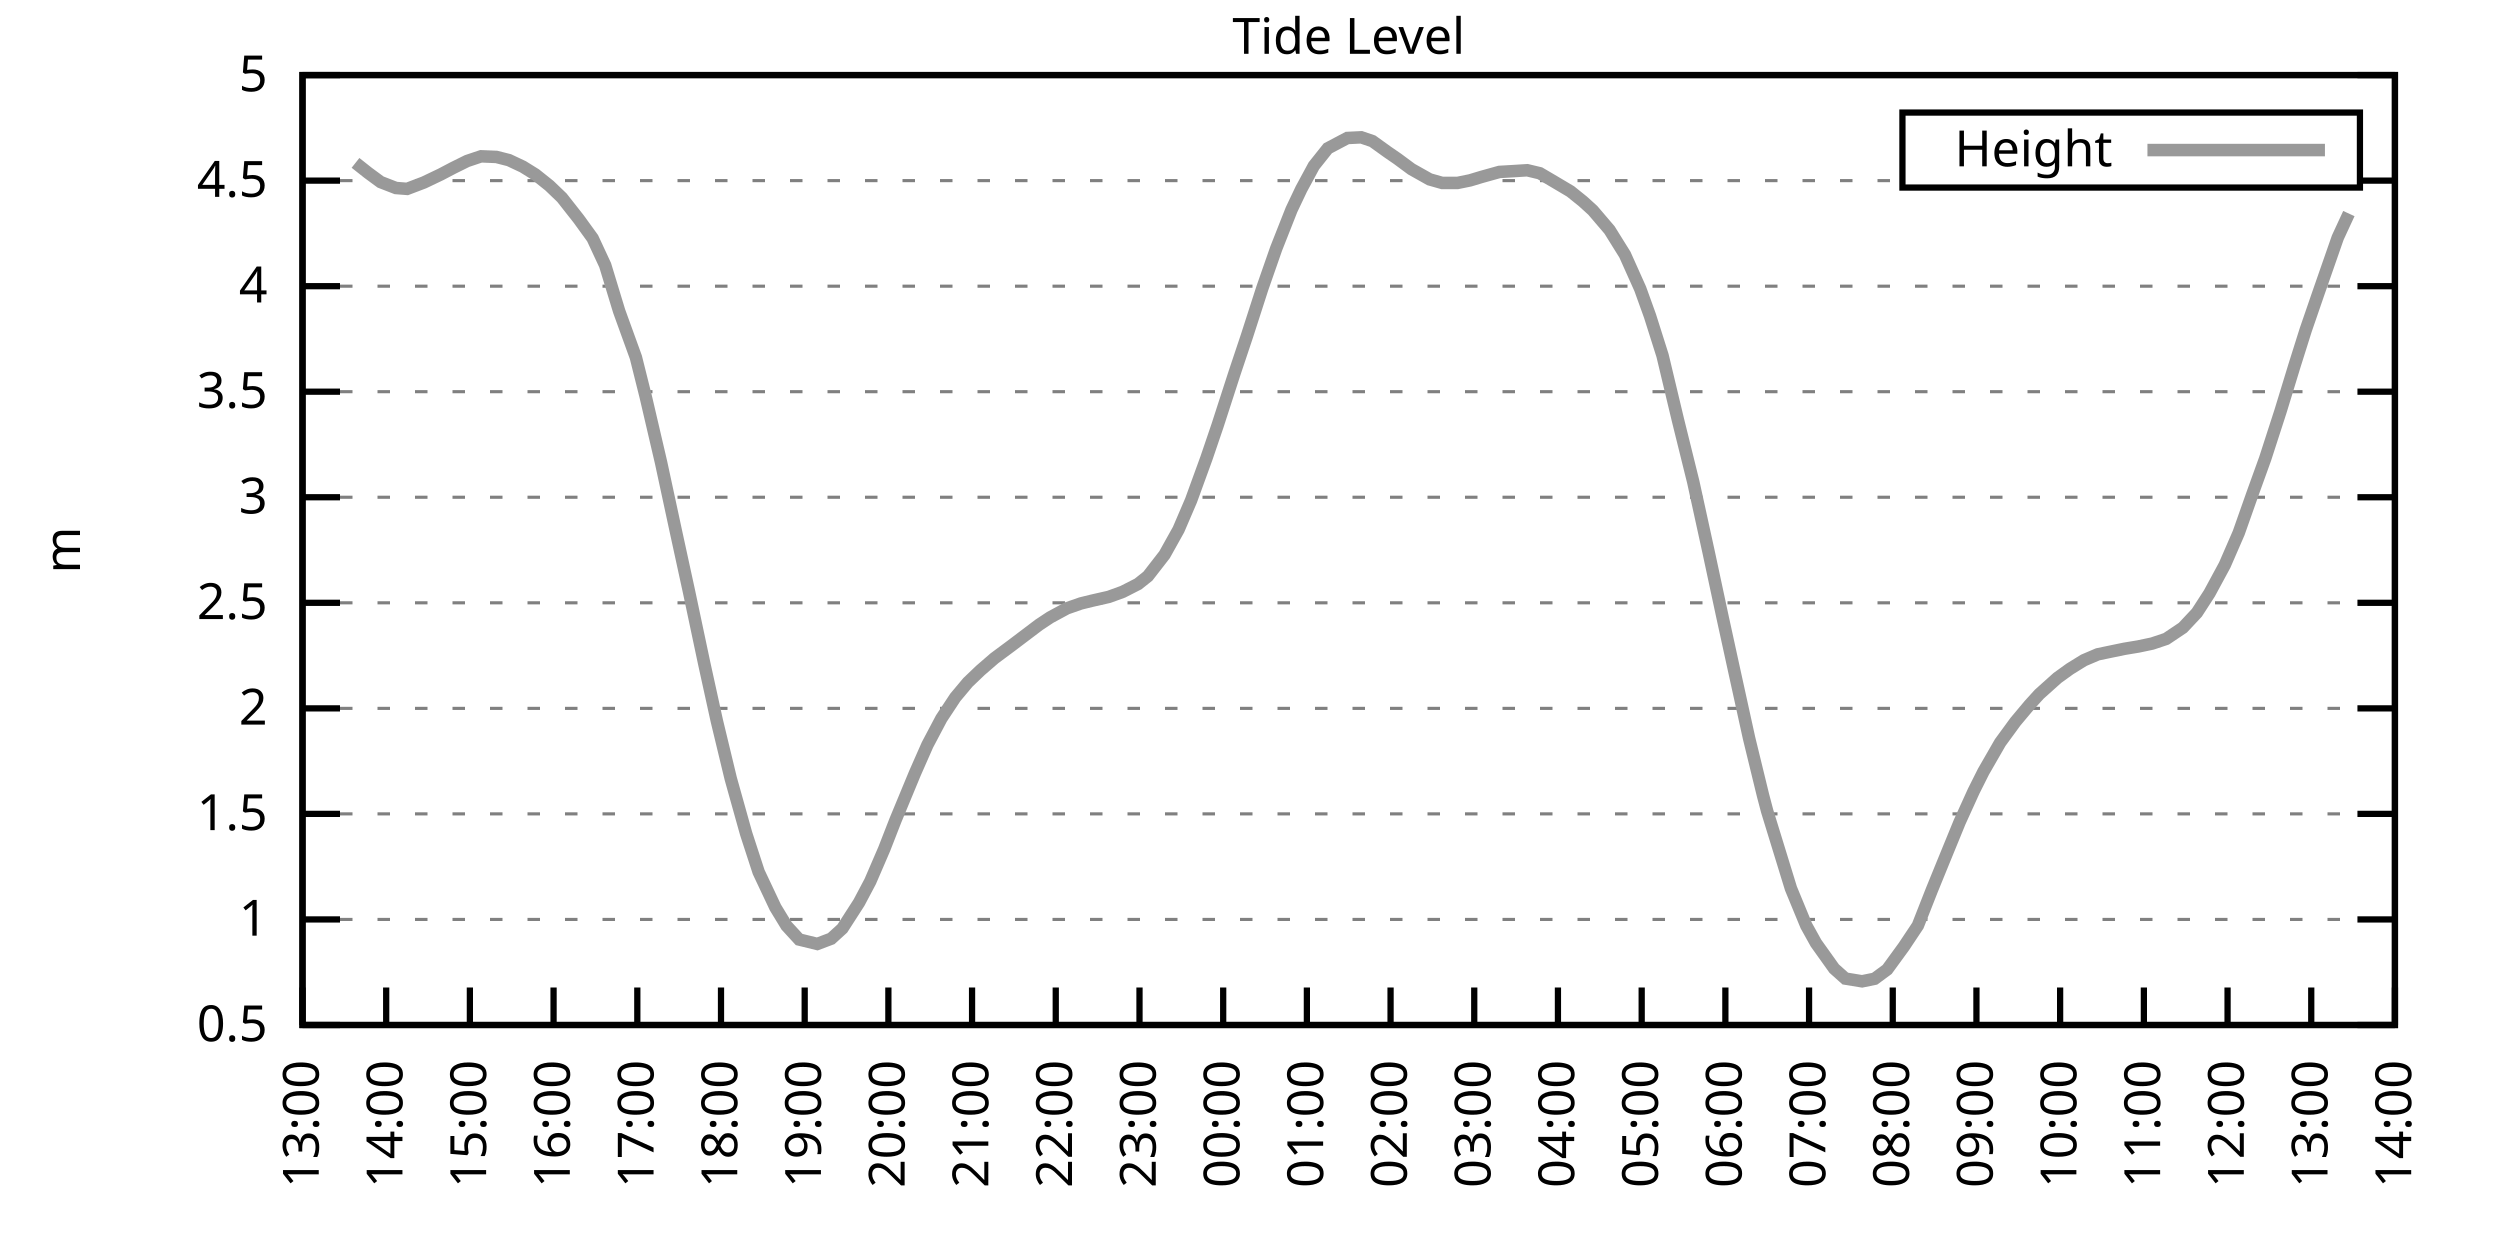
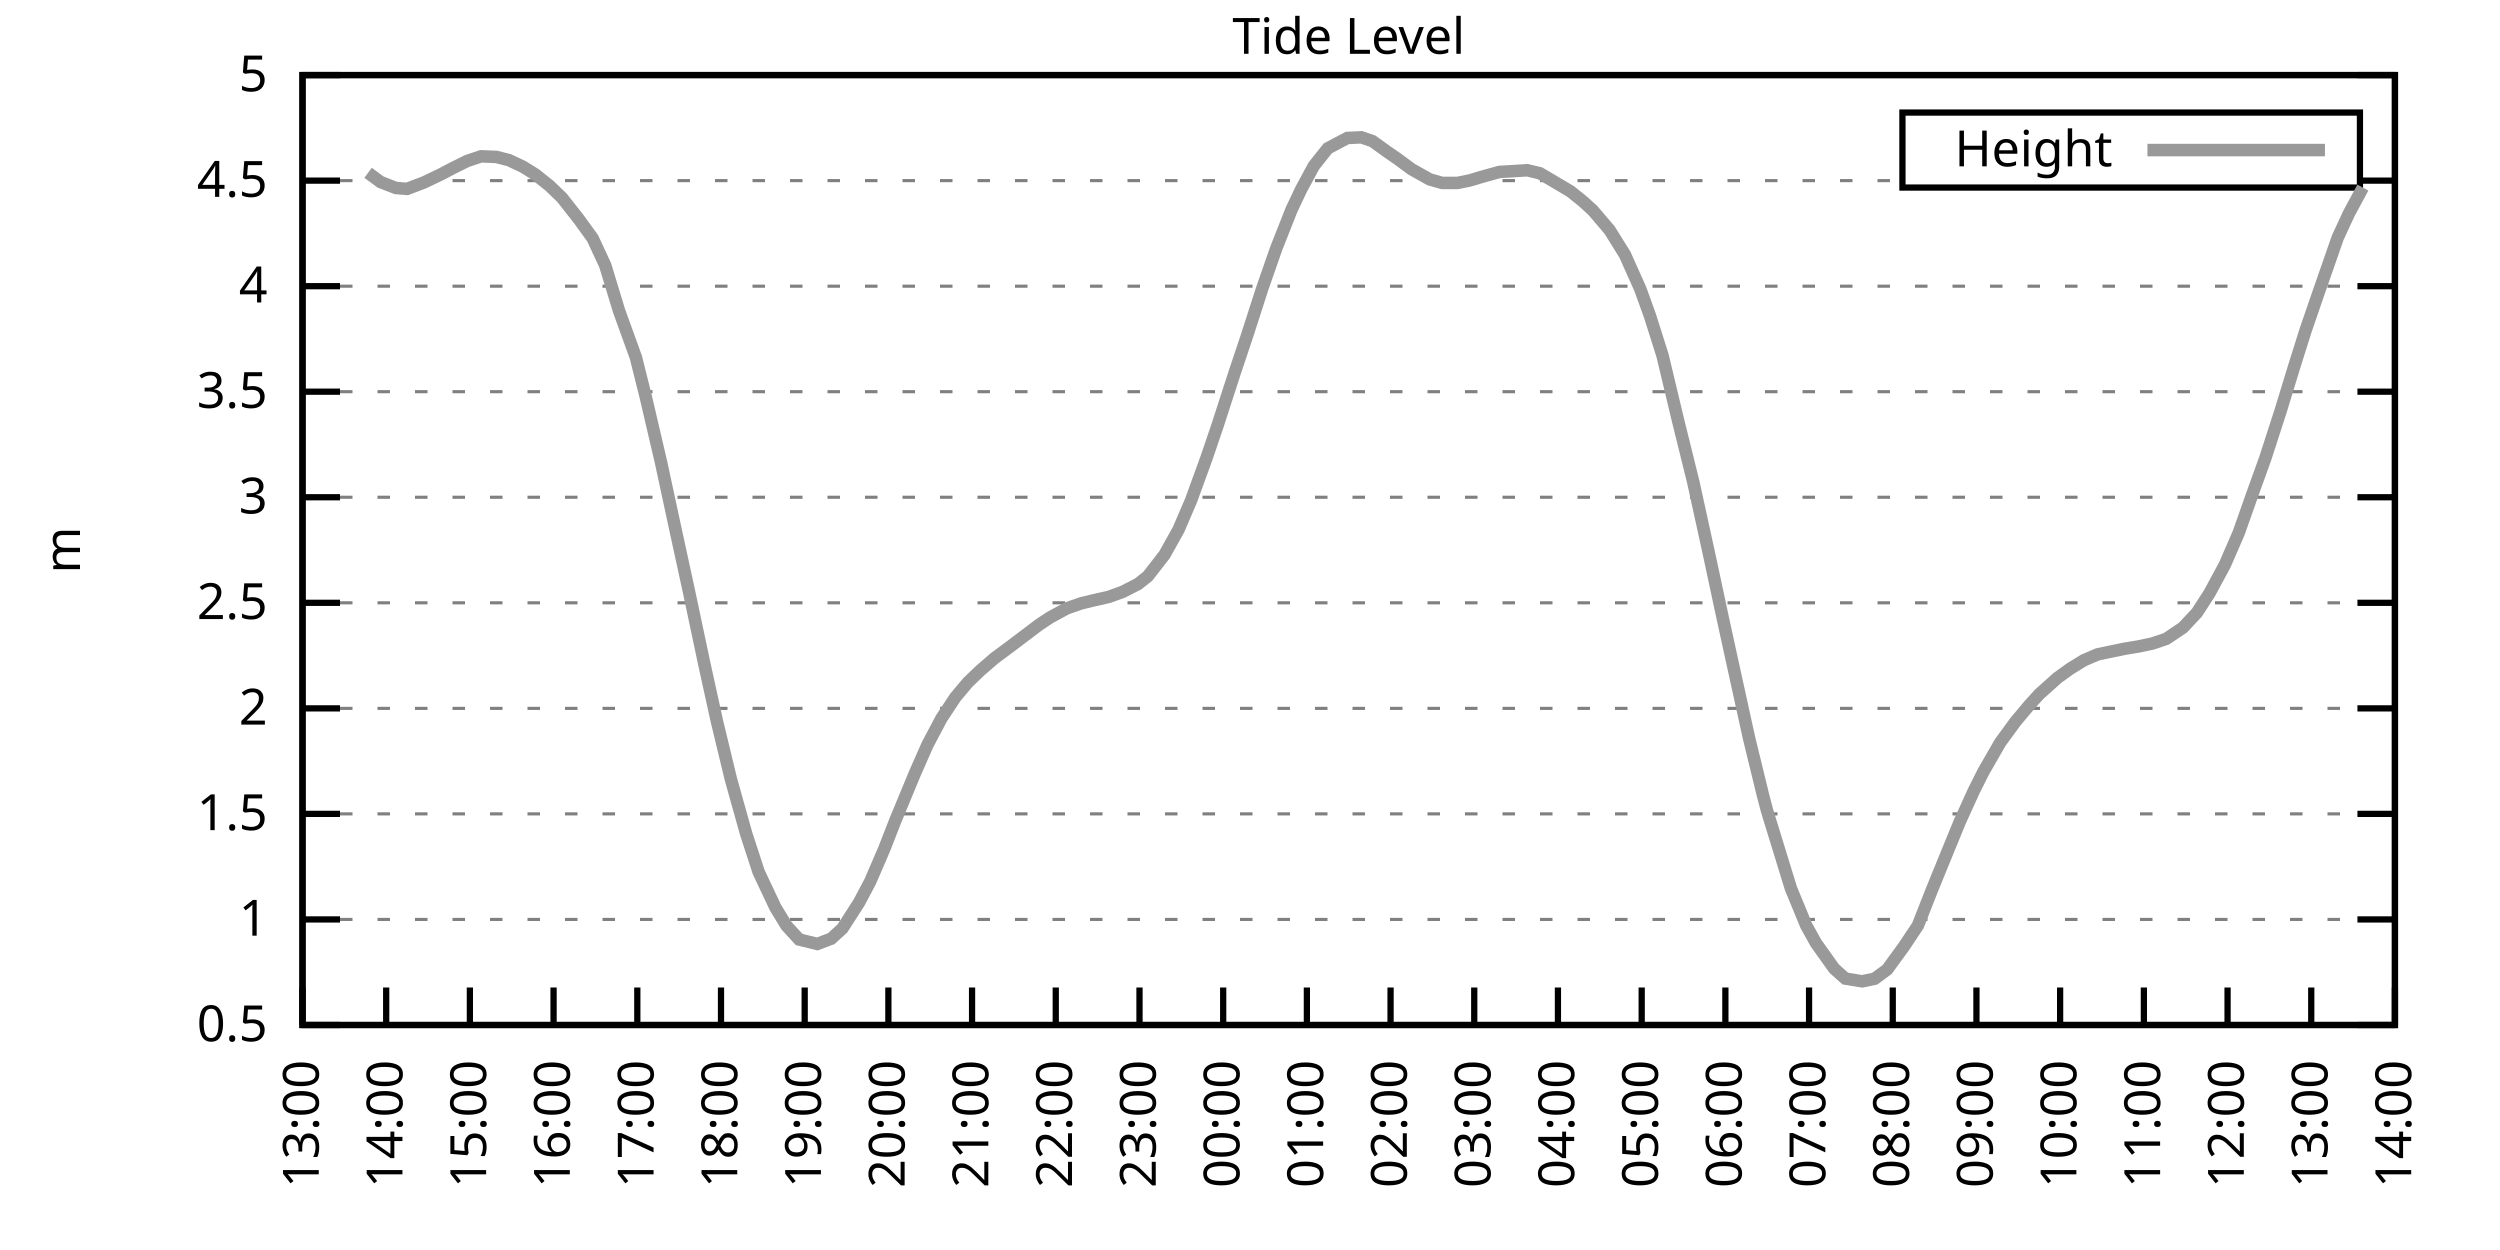
<svg xmlns="http://www.w3.org/2000/svg" xmlns:xlink="http://www.w3.org/1999/xlink" width="400" height="200" viewBox="0 0 400 200">
  <g id="gnuplot_canvas">
    <rect x="0" y="0" width="400" height="200" fill="none" />
    <defs>
      <circle id="gpDot" r="0.5" stroke-width="0.5" stroke="currentColor" />
      <path id="gpPt0" stroke-width="0.333" stroke="currentColor" d="M-1,0 h2 M0,-1 v2" />
      <path id="gpPt1" stroke-width="0.333" stroke="currentColor" d="M-1,-1 L1,1 M1,-1 L-1,1" />
      <path id="gpPt2" stroke-width="0.333" stroke="currentColor" d="M-1,0 L1,0 M0,-1 L0,1 M-1,-1 L1,1 M-1,1 L1,-1" />
      <rect id="gpPt3" stroke-width="0.333" stroke="currentColor" x="-1" y="-1" width="2" height="2" />
      <rect id="gpPt4" stroke-width="0.333" stroke="currentColor" fill="currentColor" x="-1" y="-1" width="2" height="2" />
      <circle id="gpPt5" stroke-width="0.333" stroke="currentColor" cx="0" cy="0" r="1" />
      <use xlink:href="#gpPt5" id="gpPt6" fill="currentColor" stroke="none" />
      <path id="gpPt7" stroke-width="0.333" stroke="currentColor" d="M0,-1.33 L-1.33,0.67 L1.33,0.67 z" />
      <use xlink:href="#gpPt7" id="gpPt8" fill="currentColor" stroke="none" />
      <use xlink:href="#gpPt7" id="gpPt9" stroke="currentColor" transform="rotate(180)" />
      <use xlink:href="#gpPt9" id="gpPt10" fill="currentColor" stroke="none" />
      <use xlink:href="#gpPt3" id="gpPt11" stroke="currentColor" transform="rotate(45)" />
      <use xlink:href="#gpPt11" id="gpPt12" fill="currentColor" stroke="none" />
      <path id="gpPt13" stroke-width="0.333" stroke="currentColor" d="M0,1.330 L1.265,0.411 L0.782,-1.067 L-0.782,-1.076 L-1.265,0.411 z" />
      <use xlink:href="#gpPt13" id="gpPt14" fill="currentColor" stroke="none" />
      <filter id="textbox" filterUnits="objectBoundingBox" x="0" y="0" height="1" width="1">
        <feFlood flood-color="white" flood-opacity="1" result="bgnd" />
        <feComposite in="SourceGraphic" in2="bgnd" operator="atop" />
      </filter>
      <filter id="greybox" filterUnits="objectBoundingBox" x="0" y="0" height="1" width="1">
        <feFlood flood-color="lightgrey" flood-opacity="1" result="grey" />
        <feComposite in="SourceGraphic" in2="grey" operator="atop" />
      </filter>
    </defs>
    <g fill="none" color="white" stroke="currentColor" stroke-width="1.00" stroke-linecap="butt" stroke-linejoin="miter">
</g>
    <g fill="none" color="black" stroke="currentColor" stroke-width="1.00" stroke-linecap="butt" stroke-linejoin="miter">
      <g stroke="none" shape-rendering="crispEdges">
        <polygon fill="rgb(255, 255, 255)" points="48.40,164.00 383.18,164.00 383.18,12.02 48.40,12.02 " />
      </g>
    </g>
    <g fill="none" color="black" stroke="currentColor" stroke-width="1.00" stroke-linecap="butt" stroke-linejoin="miter">
</g>
    <g fill="none" color="black" stroke="black" stroke-width="0.50" stroke-linecap="butt" stroke-linejoin="miter">
</g>
    <g fill="none" color="gray" stroke="currentColor" stroke-width="0.50" stroke-linecap="butt" stroke-linejoin="miter">
      <path stroke="gray" stroke-dasharray="2,4" class="gridline" d="M48.40,164.00 L383.19,164.00  " />
    </g>
    <g fill="none" color="gray" stroke="gray" stroke-width="1.00" stroke-linecap="butt" stroke-linejoin="miter">
</g>
    <g fill="none" color="black" stroke="currentColor" stroke-width="1.00" stroke-linecap="butt" stroke-linejoin="miter">
      <path stroke="black" d="M48.40,164.00 L54.40,164.00 M383.19,164.00 L377.19,164.00  " />
      <g transform="translate(42.80,166.60)" stroke="none" fill="black" font-family="Sans" font-size="8.00" text-anchor="end">
        <text>
          <tspan font-family="Sans"> 0.5</tspan>
        </text>
      </g>
    </g>
    <g fill="none" color="black" stroke="currentColor" stroke-width="1.00" stroke-linecap="butt" stroke-linejoin="miter">
</g>
    <g fill="none" color="black" stroke="black" stroke-width="0.50" stroke-linecap="butt" stroke-linejoin="miter">
</g>
    <g fill="none" color="gray" stroke="currentColor" stroke-width="0.50" stroke-linecap="butt" stroke-linejoin="miter">
      <path stroke="gray" stroke-dasharray="2,4" class="gridline" d="M48.40,147.11 L383.19,147.11  " />
    </g>
    <g fill="none" color="gray" stroke="gray" stroke-width="1.00" stroke-linecap="butt" stroke-linejoin="miter">
</g>
    <g fill="none" color="black" stroke="currentColor" stroke-width="1.00" stroke-linecap="butt" stroke-linejoin="miter">
      <path stroke="black" d="M48.40,147.11 L54.40,147.11 M383.19,147.11 L377.19,147.11  " />
      <g transform="translate(42.80,149.71)" stroke="none" fill="black" font-family="Sans" font-size="8.00" text-anchor="end">
        <text>
          <tspan font-family="Sans"> 1</tspan>
        </text>
      </g>
    </g>
    <g fill="none" color="black" stroke="currentColor" stroke-width="1.00" stroke-linecap="butt" stroke-linejoin="miter">
</g>
    <g fill="none" color="black" stroke="black" stroke-width="0.50" stroke-linecap="butt" stroke-linejoin="miter">
</g>
    <g fill="none" color="gray" stroke="currentColor" stroke-width="0.50" stroke-linecap="butt" stroke-linejoin="miter">
      <path stroke="gray" stroke-dasharray="2,4" class="gridline" d="M48.40,130.22 L383.19,130.22  " />
    </g>
    <g fill="none" color="gray" stroke="gray" stroke-width="1.00" stroke-linecap="butt" stroke-linejoin="miter">
</g>
    <g fill="none" color="black" stroke="currentColor" stroke-width="1.00" stroke-linecap="butt" stroke-linejoin="miter">
      <path stroke="black" d="M48.40,130.22 L54.40,130.22 M383.19,130.22 L377.19,130.22  " />
      <g transform="translate(42.80,132.82)" stroke="none" fill="black" font-family="Sans" font-size="8.00" text-anchor="end">
        <text>
          <tspan font-family="Sans"> 1.5</tspan>
        </text>
      </g>
    </g>
    <g fill="none" color="black" stroke="currentColor" stroke-width="1.00" stroke-linecap="butt" stroke-linejoin="miter">
</g>
    <g fill="none" color="black" stroke="black" stroke-width="0.50" stroke-linecap="butt" stroke-linejoin="miter">
</g>
    <g fill="none" color="gray" stroke="currentColor" stroke-width="0.50" stroke-linecap="butt" stroke-linejoin="miter">
      <path stroke="gray" stroke-dasharray="2,4" class="gridline" d="M48.40,113.34 L383.19,113.34  " />
    </g>
    <g fill="none" color="gray" stroke="gray" stroke-width="1.00" stroke-linecap="butt" stroke-linejoin="miter">
</g>
    <g fill="none" color="black" stroke="currentColor" stroke-width="1.00" stroke-linecap="butt" stroke-linejoin="miter">
      <path stroke="black" d="M48.40,113.34 L54.40,113.34 M383.19,113.34 L377.19,113.34  " />
      <g transform="translate(42.80,115.94)" stroke="none" fill="black" font-family="Sans" font-size="8.00" text-anchor="end">
        <text>
          <tspan font-family="Sans"> 2</tspan>
        </text>
      </g>
    </g>
    <g fill="none" color="black" stroke="currentColor" stroke-width="1.00" stroke-linecap="butt" stroke-linejoin="miter">
</g>
    <g fill="none" color="black" stroke="black" stroke-width="0.50" stroke-linecap="butt" stroke-linejoin="miter">
</g>
    <g fill="none" color="gray" stroke="currentColor" stroke-width="0.50" stroke-linecap="butt" stroke-linejoin="miter">
      <path stroke="gray" stroke-dasharray="2,4" class="gridline" d="M48.40,96.45 L383.19,96.45  " />
    </g>
    <g fill="none" color="gray" stroke="gray" stroke-width="1.00" stroke-linecap="butt" stroke-linejoin="miter">
</g>
    <g fill="none" color="black" stroke="currentColor" stroke-width="1.00" stroke-linecap="butt" stroke-linejoin="miter">
      <path stroke="black" d="M48.40,96.45 L54.40,96.45 M383.19,96.45 L377.19,96.45  " />
      <g transform="translate(42.80,99.05)" stroke="none" fill="black" font-family="Sans" font-size="8.00" text-anchor="end">
        <text>
          <tspan font-family="Sans"> 2.5</tspan>
        </text>
      </g>
    </g>
    <g fill="none" color="black" stroke="currentColor" stroke-width="1.00" stroke-linecap="butt" stroke-linejoin="miter">
</g>
    <g fill="none" color="black" stroke="black" stroke-width="0.50" stroke-linecap="butt" stroke-linejoin="miter">
</g>
    <g fill="none" color="gray" stroke="currentColor" stroke-width="0.50" stroke-linecap="butt" stroke-linejoin="miter">
      <path stroke="gray" stroke-dasharray="2,4" class="gridline" d="M48.40,79.56 L383.19,79.56  " />
    </g>
    <g fill="none" color="gray" stroke="gray" stroke-width="1.00" stroke-linecap="butt" stroke-linejoin="miter">
</g>
    <g fill="none" color="black" stroke="currentColor" stroke-width="1.00" stroke-linecap="butt" stroke-linejoin="miter">
      <path stroke="black" d="M48.40,79.56 L54.40,79.56 M383.19,79.56 L377.19,79.56  " />
      <g transform="translate(42.80,82.16)" stroke="none" fill="black" font-family="Sans" font-size="8.00" text-anchor="end">
        <text>
          <tspan font-family="Sans"> 3</tspan>
        </text>
      </g>
    </g>
    <g fill="none" color="black" stroke="currentColor" stroke-width="1.00" stroke-linecap="butt" stroke-linejoin="miter">
</g>
    <g fill="none" color="black" stroke="black" stroke-width="0.50" stroke-linecap="butt" stroke-linejoin="miter">
</g>
    <g fill="none" color="gray" stroke="currentColor" stroke-width="0.50" stroke-linecap="butt" stroke-linejoin="miter">
      <path stroke="gray" stroke-dasharray="2,4" class="gridline" d="M48.40,62.67 L383.19,62.67  " />
    </g>
    <g fill="none" color="gray" stroke="gray" stroke-width="1.00" stroke-linecap="butt" stroke-linejoin="miter">
</g>
    <g fill="none" color="black" stroke="currentColor" stroke-width="1.00" stroke-linecap="butt" stroke-linejoin="miter">
      <path stroke="black" d="M48.40,62.67 L54.40,62.67 M383.19,62.67 L377.19,62.67  " />
      <g transform="translate(42.80,65.27)" stroke="none" fill="black" font-family="Sans" font-size="8.00" text-anchor="end">
        <text>
          <tspan font-family="Sans"> 3.5</tspan>
        </text>
      </g>
    </g>
    <g fill="none" color="black" stroke="currentColor" stroke-width="1.00" stroke-linecap="butt" stroke-linejoin="miter">
</g>
    <g fill="none" color="black" stroke="black" stroke-width="0.50" stroke-linecap="butt" stroke-linejoin="miter">
</g>
    <g fill="none" color="gray" stroke="currentColor" stroke-width="0.50" stroke-linecap="butt" stroke-linejoin="miter">
      <path stroke="gray" stroke-dasharray="2,4" class="gridline" d="M48.40,45.79 L383.19,45.79  " />
    </g>
    <g fill="none" color="gray" stroke="gray" stroke-width="1.00" stroke-linecap="butt" stroke-linejoin="miter">
</g>
    <g fill="none" color="black" stroke="currentColor" stroke-width="1.00" stroke-linecap="butt" stroke-linejoin="miter">
      <path stroke="black" d="M48.40,45.79 L54.40,45.79 M383.19,45.79 L377.19,45.79  " />
      <g transform="translate(42.80,48.39)" stroke="none" fill="black" font-family="Sans" font-size="8.00" text-anchor="end">
        <text>
          <tspan font-family="Sans"> 4</tspan>
        </text>
      </g>
    </g>
    <g fill="none" color="black" stroke="currentColor" stroke-width="1.00" stroke-linecap="butt" stroke-linejoin="miter">
</g>
    <g fill="none" color="black" stroke="black" stroke-width="0.50" stroke-linecap="butt" stroke-linejoin="miter">
</g>
    <g fill="none" color="gray" stroke="currentColor" stroke-width="0.50" stroke-linecap="butt" stroke-linejoin="miter">
      <path stroke="gray" stroke-dasharray="2,4" class="gridline" d="M48.40,28.90 L304.39,28.90 M377.59,28.90 L383.19,28.90  " />
    </g>
    <g fill="none" color="gray" stroke="gray" stroke-width="1.00" stroke-linecap="butt" stroke-linejoin="miter">
</g>
    <g fill="none" color="black" stroke="currentColor" stroke-width="1.00" stroke-linecap="butt" stroke-linejoin="miter">
      <path stroke="black" d="M48.40,28.90 L54.40,28.90 M383.19,28.90 L377.19,28.90  " />
      <g transform="translate(42.80,31.50)" stroke="none" fill="black" font-family="Sans" font-size="8.00" text-anchor="end">
        <text>
          <tspan font-family="Sans"> 4.5</tspan>
        </text>
      </g>
    </g>
    <g fill="none" color="black" stroke="currentColor" stroke-width="1.00" stroke-linecap="butt" stroke-linejoin="miter">
</g>
    <g fill="none" color="black" stroke="black" stroke-width="0.50" stroke-linecap="butt" stroke-linejoin="miter">
</g>
    <g fill="none" color="gray" stroke="currentColor" stroke-width="0.50" stroke-linecap="butt" stroke-linejoin="miter">
      <path stroke="gray" stroke-dasharray="2,4" class="gridline" d="M48.40,12.01 L383.19,12.01  " />
    </g>
    <g fill="none" color="gray" stroke="gray" stroke-width="1.00" stroke-linecap="butt" stroke-linejoin="miter">
</g>
    <g fill="none" color="black" stroke="currentColor" stroke-width="1.00" stroke-linecap="butt" stroke-linejoin="miter">
      <path stroke="black" d="M48.40,12.01 L54.40,12.01 M383.19,12.01 L377.19,12.01  " />
      <g transform="translate(42.80,14.61)" stroke="none" fill="black" font-family="Sans" font-size="8.00" text-anchor="end">
        <text>
          <tspan font-family="Sans"> 5</tspan>
        </text>
      </g>
    </g>
    <g fill="none" color="black" stroke="currentColor" stroke-width="1.00" stroke-linecap="butt" stroke-linejoin="miter">
      <path stroke="black" d="M48.40,164.00 L48.40,158.00  " />
      <g transform="translate(51.00,169.60) rotate(270.00)" stroke="none" fill="black" font-family="Sans" font-size="8.00" text-anchor="end">
        <text>
          <tspan font-family="Sans">13:00</tspan>
        </text>
      </g>
    </g>
    <g fill="none" color="black" stroke="currentColor" stroke-width="1.00" stroke-linecap="butt" stroke-linejoin="miter">
      <path stroke="black" d="M61.79,164.00 L61.79,158.00  " />
      <g transform="translate(64.39,169.60) rotate(270.00)" stroke="none" fill="black" font-family="Sans" font-size="8.00" text-anchor="end">
        <text>
          <tspan font-family="Sans">14:00</tspan>
        </text>
      </g>
    </g>
    <g fill="none" color="black" stroke="currentColor" stroke-width="1.00" stroke-linecap="butt" stroke-linejoin="miter">
      <path stroke="black" d="M75.18,164.00 L75.18,158.00  " />
      <g transform="translate(77.78,169.60) rotate(270.00)" stroke="none" fill="black" font-family="Sans" font-size="8.00" text-anchor="end">
        <text>
          <tspan font-family="Sans">15:00</tspan>
        </text>
      </g>
    </g>
    <g fill="none" color="black" stroke="currentColor" stroke-width="1.00" stroke-linecap="butt" stroke-linejoin="miter">
      <path stroke="black" d="M88.57,164.00 L88.57,158.00  " />
      <g transform="translate(91.17,169.60) rotate(270.00)" stroke="none" fill="black" font-family="Sans" font-size="8.00" text-anchor="end">
        <text>
          <tspan font-family="Sans">16:00</tspan>
        </text>
      </g>
    </g>
    <g fill="none" color="black" stroke="currentColor" stroke-width="1.00" stroke-linecap="butt" stroke-linejoin="miter">
      <path stroke="black" d="M101.97,164.00 L101.97,158.00  " />
      <g transform="translate(104.57,169.60) rotate(270.00)" stroke="none" fill="black" font-family="Sans" font-size="8.00" text-anchor="end">
        <text>
          <tspan font-family="Sans">17:00</tspan>
        </text>
      </g>
    </g>
    <g fill="none" color="black" stroke="currentColor" stroke-width="1.00" stroke-linecap="butt" stroke-linejoin="miter">
      <path stroke="black" d="M115.36,164.00 L115.36,158.00  " />
      <g transform="translate(117.96,169.60) rotate(270.00)" stroke="none" fill="black" font-family="Sans" font-size="8.00" text-anchor="end">
        <text>
          <tspan font-family="Sans">18:00</tspan>
        </text>
      </g>
    </g>
    <g fill="none" color="black" stroke="currentColor" stroke-width="1.00" stroke-linecap="butt" stroke-linejoin="miter">
      <path stroke="black" d="M128.75,164.00 L128.75,158.00  " />
      <g transform="translate(131.35,169.60) rotate(270.00)" stroke="none" fill="black" font-family="Sans" font-size="8.00" text-anchor="end">
        <text>
          <tspan font-family="Sans">19:00</tspan>
        </text>
      </g>
    </g>
    <g fill="none" color="black" stroke="currentColor" stroke-width="1.00" stroke-linecap="butt" stroke-linejoin="miter">
      <path stroke="black" d="M142.14,164.00 L142.14,158.00  " />
      <g transform="translate(144.74,169.60) rotate(270.00)" stroke="none" fill="black" font-family="Sans" font-size="8.00" text-anchor="end">
        <text>
          <tspan font-family="Sans">20:00</tspan>
        </text>
      </g>
    </g>
    <g fill="none" color="black" stroke="currentColor" stroke-width="1.00" stroke-linecap="butt" stroke-linejoin="miter">
      <path stroke="black" d="M155.53,164.00 L155.53,158.00  " />
      <g transform="translate(158.13,169.60) rotate(270.00)" stroke="none" fill="black" font-family="Sans" font-size="8.00" text-anchor="end">
        <text>
          <tspan font-family="Sans">21:00</tspan>
        </text>
      </g>
    </g>
    <g fill="none" color="black" stroke="currentColor" stroke-width="1.00" stroke-linecap="butt" stroke-linejoin="miter">
      <path stroke="black" d="M168.92,164.00 L168.92,158.00  " />
      <g transform="translate(171.52,169.60) rotate(270.00)" stroke="none" fill="black" font-family="Sans" font-size="8.00" text-anchor="end">
        <text>
          <tspan font-family="Sans">22:00</tspan>
        </text>
      </g>
    </g>
    <g fill="none" color="black" stroke="currentColor" stroke-width="1.00" stroke-linecap="butt" stroke-linejoin="miter">
      <path stroke="black" d="M182.32,164.00 L182.32,158.00  " />
      <g transform="translate(184.92,169.60) rotate(270.00)" stroke="none" fill="black" font-family="Sans" font-size="8.00" text-anchor="end">
        <text>
          <tspan font-family="Sans">23:00</tspan>
        </text>
      </g>
    </g>
    <g fill="none" color="black" stroke="currentColor" stroke-width="1.00" stroke-linecap="butt" stroke-linejoin="miter">
      <path stroke="black" d="M195.71,164.00 L195.71,158.00  " />
      <g transform="translate(198.31,169.60) rotate(270.00)" stroke="none" fill="black" font-family="Sans" font-size="8.00" text-anchor="end">
        <text>
          <tspan font-family="Sans">00:00</tspan>
        </text>
      </g>
    </g>
    <g fill="none" color="black" stroke="currentColor" stroke-width="1.00" stroke-linecap="butt" stroke-linejoin="miter">
      <path stroke="black" d="M209.10,164.00 L209.10,158.00  " />
      <g transform="translate(211.70,169.60) rotate(270.00)" stroke="none" fill="black" font-family="Sans" font-size="8.00" text-anchor="end">
        <text>
          <tspan font-family="Sans">01:00</tspan>
        </text>
      </g>
    </g>
    <g fill="none" color="black" stroke="currentColor" stroke-width="1.00" stroke-linecap="butt" stroke-linejoin="miter">
      <path stroke="black" d="M222.49,164.00 L222.49,158.00  " />
      <g transform="translate(225.09,169.60) rotate(270.00)" stroke="none" fill="black" font-family="Sans" font-size="8.00" text-anchor="end">
        <text>
          <tspan font-family="Sans">02:00</tspan>
        </text>
      </g>
    </g>
    <g fill="none" color="black" stroke="currentColor" stroke-width="1.00" stroke-linecap="butt" stroke-linejoin="miter">
      <path stroke="black" d="M235.88,164.00 L235.88,158.00  " />
      <g transform="translate(238.48,169.60) rotate(270.00)" stroke="none" fill="black" font-family="Sans" font-size="8.00" text-anchor="end">
        <text>
          <tspan font-family="Sans">03:00</tspan>
        </text>
      </g>
    </g>
    <g fill="none" color="black" stroke="currentColor" stroke-width="1.00" stroke-linecap="butt" stroke-linejoin="miter">
      <path stroke="black" d="M249.27,164.00 L249.27,158.00  " />
      <g transform="translate(251.87,169.60) rotate(270.00)" stroke="none" fill="black" font-family="Sans" font-size="8.00" text-anchor="end">
        <text>
          <tspan font-family="Sans">04:00</tspan>
        </text>
      </g>
    </g>
    <g fill="none" color="black" stroke="currentColor" stroke-width="1.00" stroke-linecap="butt" stroke-linejoin="miter">
      <path stroke="black" d="M262.67,164.00 L262.67,158.00  " />
      <g transform="translate(265.27,169.60) rotate(270.00)" stroke="none" fill="black" font-family="Sans" font-size="8.00" text-anchor="end">
        <text>
          <tspan font-family="Sans">05:00</tspan>
        </text>
      </g>
    </g>
    <g fill="none" color="black" stroke="currentColor" stroke-width="1.00" stroke-linecap="butt" stroke-linejoin="miter">
      <path stroke="black" d="M276.06,164.00 L276.06,158.00  " />
      <g transform="translate(278.66,169.60) rotate(270.00)" stroke="none" fill="black" font-family="Sans" font-size="8.00" text-anchor="end">
        <text>
          <tspan font-family="Sans">06:00</tspan>
        </text>
      </g>
    </g>
    <g fill="none" color="black" stroke="currentColor" stroke-width="1.00" stroke-linecap="butt" stroke-linejoin="miter">
      <path stroke="black" d="M289.45,164.00 L289.45,158.00  " />
      <g transform="translate(292.05,169.60) rotate(270.00)" stroke="none" fill="black" font-family="Sans" font-size="8.00" text-anchor="end">
        <text>
          <tspan font-family="Sans">07:00</tspan>
        </text>
      </g>
    </g>
    <g fill="none" color="black" stroke="currentColor" stroke-width="1.00" stroke-linecap="butt" stroke-linejoin="miter">
      <path stroke="black" d="M302.84,164.00 L302.84,158.00  " />
      <g transform="translate(305.44,169.60) rotate(270.00)" stroke="none" fill="black" font-family="Sans" font-size="8.00" text-anchor="end">
        <text>
          <tspan font-family="Sans">08:00</tspan>
        </text>
      </g>
    </g>
    <g fill="none" color="black" stroke="currentColor" stroke-width="1.00" stroke-linecap="butt" stroke-linejoin="miter">
      <path stroke="black" d="M316.23,164.00 L316.23,158.00  " />
      <g transform="translate(318.83,169.60) rotate(270.00)" stroke="none" fill="black" font-family="Sans" font-size="8.00" text-anchor="end">
        <text>
          <tspan font-family="Sans">09:00</tspan>
        </text>
      </g>
    </g>
    <g fill="none" color="black" stroke="currentColor" stroke-width="1.00" stroke-linecap="butt" stroke-linejoin="miter">
      <path stroke="black" d="M329.62,164.00 L329.62,158.00  " />
      <g transform="translate(332.22,169.60) rotate(270.00)" stroke="none" fill="black" font-family="Sans" font-size="8.00" text-anchor="end">
        <text>
          <tspan font-family="Sans">10:00</tspan>
        </text>
      </g>
    </g>
    <g fill="none" color="black" stroke="currentColor" stroke-width="1.00" stroke-linecap="butt" stroke-linejoin="miter">
      <path stroke="black" d="M343.02,164.00 L343.02,158.00  " />
      <g transform="translate(345.62,169.60) rotate(270.00)" stroke="none" fill="black" font-family="Sans" font-size="8.00" text-anchor="end">
        <text>
          <tspan font-family="Sans">11:00</tspan>
        </text>
      </g>
    </g>
    <g fill="none" color="black" stroke="currentColor" stroke-width="1.00" stroke-linecap="butt" stroke-linejoin="miter">
      <path stroke="black" d="M356.41,164.00 L356.41,158.00  " />
      <g transform="translate(359.01,169.60) rotate(270.00)" stroke="none" fill="black" font-family="Sans" font-size="8.00" text-anchor="end">
        <text>
          <tspan font-family="Sans">12:00</tspan>
        </text>
      </g>
    </g>
    <g fill="none" color="black" stroke="currentColor" stroke-width="1.00" stroke-linecap="butt" stroke-linejoin="miter">
      <path stroke="black" d="M369.80,164.00 L369.80,158.00  " />
      <g transform="translate(372.40,169.60) rotate(270.00)" stroke="none" fill="black" font-family="Sans" font-size="8.00" text-anchor="end">
        <text>
          <tspan font-family="Sans">13:00</tspan>
        </text>
      </g>
    </g>
    <g fill="none" color="black" stroke="currentColor" stroke-width="1.00" stroke-linecap="butt" stroke-linejoin="miter">
      <path stroke="black" d="M383.19,164.00 L383.19,158.00  " />
      <g transform="translate(385.79,169.60) rotate(270.00)" stroke="none" fill="black" font-family="Sans" font-size="8.00" text-anchor="end">
        <text>
          <tspan font-family="Sans">14:00</tspan>
        </text>
      </g>
    </g>
    <g fill="none" color="black" stroke="currentColor" stroke-width="1.00" stroke-linecap="butt" stroke-linejoin="miter">
</g>
    <g fill="none" color="black" stroke="currentColor" stroke-width="1.00" stroke-linecap="butt" stroke-linejoin="miter">
      <path stroke="black" d="M48.40,12.01 L48.40,164.00 L383.19,164.00 L383.19,12.01 L48.40,12.01 Z  " />
    </g>
    <g fill="none" color="black" stroke="currentColor" stroke-width="1.00" stroke-linecap="butt" stroke-linejoin="miter">
</g>
    <g fill="none" color="black" stroke="currentColor" stroke-width="1.00" stroke-linecap="butt" stroke-linejoin="miter">
      <path stroke="black" d="M304.39,30.01 L304.39,18.01 L377.59,18.01 L377.59,30.01 L304.39,30.01 Z  " />
    </g>
    <g id="Tide_level_plot_1">
      <g fill="none" color="white" stroke="black" stroke-width="2.00" stroke-linecap="butt" stroke-linejoin="miter">
</g>
      <g fill="none" color="black" stroke="currentColor" stroke-width="2.00" stroke-linecap="butt" stroke-linejoin="miter">
        <g transform="translate(337.99,26.61)" stroke="none" fill="black" font-family="Sans" font-size="8.00" text-anchor="end">
          <text>
            <tspan font-family="Sans">Height</tspan>
          </text>
        </g>
      </g>
      <g fill="none" color="black" stroke="currentColor" stroke-width="2.00" stroke-linecap="butt" stroke-linejoin="miter">
-         <path stroke="rgb(153, 153, 153)" d="M343.59,24.01 L371.99,24.01 M56.88,26.06 L58.89,27.65 L60.90,29.13 L63.35,30.08 L65.14,30.22 L67.82,29.20   L70.50,27.92 L72.50,26.87 L74.74,25.76 L76.97,25.01 L79.42,25.11 L81.43,25.62 L83.66,26.67 L85.67,27.92   L87.91,29.71 L89.91,31.63 L92.59,35.04 L94.82,38.12 L96.83,42.44 L99.06,49.77 L101.74,57.17 L103.31,63.45   L105.76,73.95 L108.22,85.37 L110.22,94.56 L112.68,106.18 L114.69,115.33 L116.92,124.58 L119.38,133.37 L121.38,139.51   L124.06,145.19 L125.85,148.13 L127.86,150.32 L130.76,151.03 L132.99,150.19 L134.78,148.56 L137.45,144.41 L139.24,141.03   L141.47,135.86 L143.26,131.27 L146.38,123.74 L148.39,119.18 L150.62,114.96 L152.85,111.58 L154.86,109.18 L156.87,107.26   L159.10,105.33 L161.78,103.34 L163.79,101.82 L166.25,99.96 L168.03,98.78 L170.71,97.33 L172.94,96.55 L174.73,96.11   L177.41,95.50 L179.64,94.69 L182.09,93.44 L183.66,92.19 L186.33,88.75 L188.57,84.73 L190.57,80.07 L193.03,73.31   L194.81,68.08 L197.49,59.80 L199.50,53.79 L201.96,46.16 L204.19,39.77 L206.64,33.56 L208.21,30.25 L210.22,26.53   L212.45,23.73 L215.57,22.08 L217.80,21.97 L219.59,22.58 L222.04,24.34 L223.61,25.42 L225.84,27.07 L228.74,28.70   L230.75,29.27 L233.20,29.27 L235.21,28.86 L237.00,28.32 L239.90,27.51 L242.13,27.38 L244.36,27.24 L246.37,27.72   L248.60,29.03 L251.28,30.62 L253.29,32.24 L254.85,33.66 L257.53,36.80 L259.99,40.75 L262.44,46.22 L264.00,50.55   L266.01,56.90 L268.47,67.20 L270.92,77.10 L273.38,88.34 L275.61,98.75 L277.40,106.95 L279.85,118.10 L282.08,127.25   L282.75,129.79 L286.55,142.15 L289.00,148.09 L290.56,150.90 L293.47,154.98 L295.25,156.57 L297.93,157.01 L299.94,156.60   L301.95,155.12 L304.63,151.44 L306.86,148.09 L309.09,142.42 L310.88,138.03 L313.55,131.51 L315.79,126.58 L317.35,123.47   L320.03,118.81 L322.48,115.46 L324.71,112.80 L326.28,111.07 L329.18,108.47 L331.19,107.02 L333.42,105.64 L335.65,104.69   L338.10,104.18 L339.89,103.81 L342.12,103.44 L344.35,102.97 L346.59,102.22 L349.26,100.43 L351.50,98.04 L353.51,94.93   L355.96,90.40 L358.19,85.27 L360.42,78.95 L362.43,73.38 L364.89,65.78 L367.12,58.49 L368.91,52.81 L370.91,47.00   L374.04,38.02 L375.82,34.17  " />
+         <path stroke="rgb(153, 153, 153)" d="M343.59,24.01 L371.99,24.01 M58.89,27.65 L60.90,29.13 L63.35,30.08 L65.14,30.22 L67.82,29.20 L70.50,27.92   L72.50,26.87 L74.74,25.76 L76.97,25.01 L79.42,25.11 L81.43,25.62 L83.66,26.67 L85.67,27.92 L87.91,29.71   L89.91,31.63 L92.59,35.04 L94.82,38.12 L96.83,42.44 L99.06,49.77 L101.74,57.17 L103.31,63.45 L105.76,73.95   L108.22,85.37 L110.22,94.56 L112.68,106.18 L114.69,115.33 L116.92,124.58 L119.38,133.37 L121.38,139.51 L124.06,145.19   L125.85,148.13 L127.86,150.32 L130.76,151.03 L132.99,150.19 L134.78,148.56 L137.45,144.41 L139.24,141.03 L141.47,135.86   L143.26,131.27 L146.38,123.74 L148.39,119.18 L150.62,114.96 L152.85,111.58 L154.86,109.18 L156.87,107.26 L159.10,105.33   L161.78,103.34 L163.79,101.82 L166.25,99.96 L168.03,98.78 L170.71,97.33 L172.94,96.55 L174.73,96.11 L177.41,95.50   L179.64,94.69 L182.09,93.44 L183.66,92.19 L186.33,88.75 L188.57,84.73 L190.57,80.07 L193.03,73.31 L194.81,68.08   L197.49,59.80 L199.50,53.79 L201.96,46.16 L204.19,39.77 L206.64,33.56 L208.21,30.25 L210.22,26.53 L212.45,23.73   L215.57,22.08 L217.80,21.97 L219.59,22.58 L222.04,24.34 L223.61,25.42 L225.84,27.07 L228.74,28.70 L230.75,29.27   L233.20,29.27 L235.21,28.86 L237.00,28.32 L239.90,27.51 L242.13,27.38 L244.36,27.24 L246.37,27.72 L248.60,29.03   L251.28,30.62 L253.29,32.24 L254.85,33.66 L257.53,36.80 L259.99,40.75 L262.44,46.22 L264.00,50.55 L266.01,56.90   L268.47,67.20 L270.92,77.10 L273.38,88.34 L275.61,98.75 L277.40,106.95 L279.85,118.10 L282.08,127.25 L282.75,129.79   L286.55,142.15 L289.00,148.09 L290.56,150.90 L293.47,154.98 L295.25,156.57 L297.93,157.01 L299.94,156.60 L301.95,155.12   L304.63,151.44 L306.86,148.09 L309.09,142.42 L310.88,138.03 L313.55,131.51 L315.79,126.58 L317.35,123.47 L320.03,118.81   L322.48,115.46 L324.71,112.80 L326.28,111.07 L329.18,108.47 L331.19,107.02 L333.42,105.64 L335.65,104.69 L338.10,104.18   L339.89,103.81 L342.12,103.44 L344.35,102.97 L346.59,102.22 L349.26,100.43 L351.50,98.04 L353.51,94.93 L355.96,90.40   L358.19,85.27 L360.42,78.95 L362.43,73.38 L364.89,65.78 L367.12,58.49 L368.91,52.81 L370.91,47.00 L374.04,38.02   L375.82,34.17 L378.06,30.01  " />
      </g>
    </g>
    <g fill="none" color="black" stroke="currentColor" stroke-width="2.00" stroke-linecap="butt" stroke-linejoin="miter">
</g>
    <g fill="none" color="black" stroke="black" stroke-width="1.00" stroke-linecap="butt" stroke-linejoin="miter">
</g>
    <g fill="none" color="black" stroke="currentColor" stroke-width="1.00" stroke-linecap="butt" stroke-linejoin="miter">
      <path stroke="black" d="M48.40,12.01 L48.40,164.00 L383.19,164.00 L383.19,12.01 L48.40,12.01 Z  " />
      <g transform="translate(12.80,88.01) rotate(270.00)" stroke="none" fill="black" font-family="Sans" font-size="8.00" text-anchor="middle">
        <text>
          <tspan font-family="Sans">m</tspan>
        </text>
      </g>
    </g>
    <g fill="none" color="black" stroke="currentColor" stroke-width="1.00" stroke-linecap="butt" stroke-linejoin="miter">
</g>
    <g fill="none" color="black" stroke="currentColor" stroke-width="1.00" stroke-linecap="butt" stroke-linejoin="miter">
      <g transform="translate(215.79,8.61)" stroke="none" fill="black" font-family="Sans" font-size="8.00" text-anchor="middle">
        <text>
          <tspan font-family="Sans">Tide Level</tspan>
        </text>
      </g>
    </g>
    <g fill="none" color="black" stroke="currentColor" stroke-width="1.00" stroke-linecap="butt" stroke-linejoin="miter">
</g>
  </g>
</svg>
